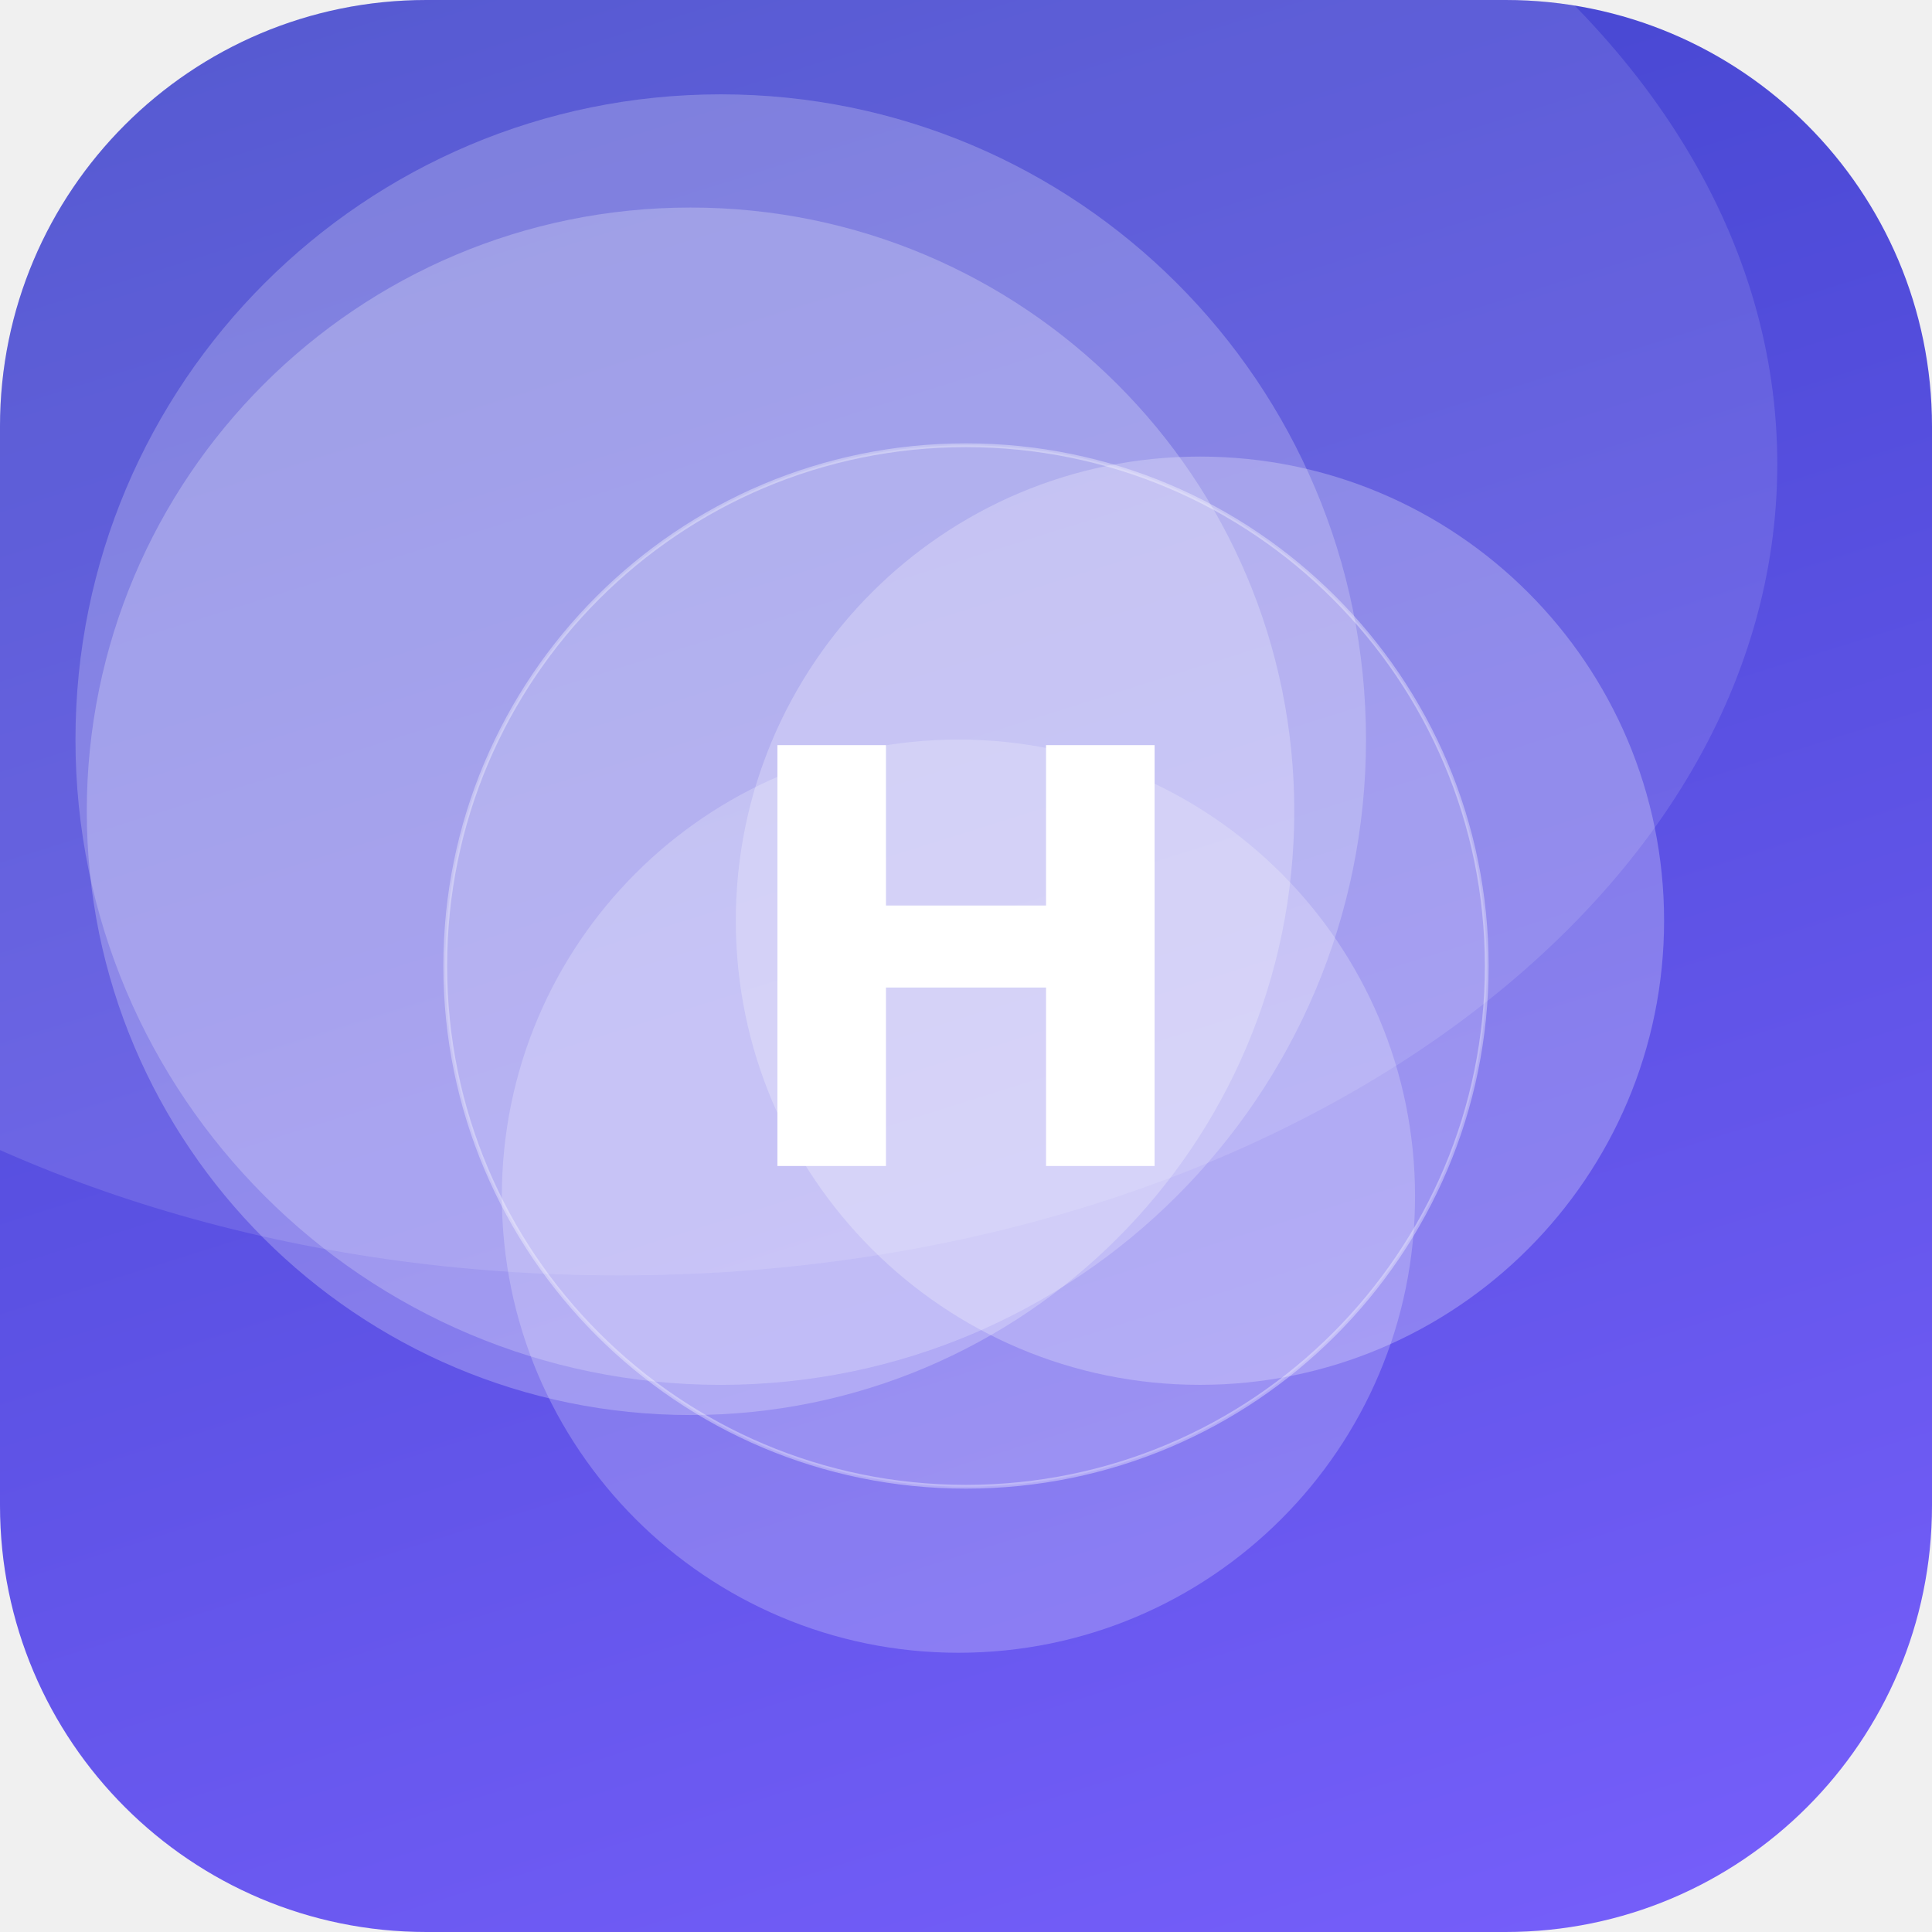
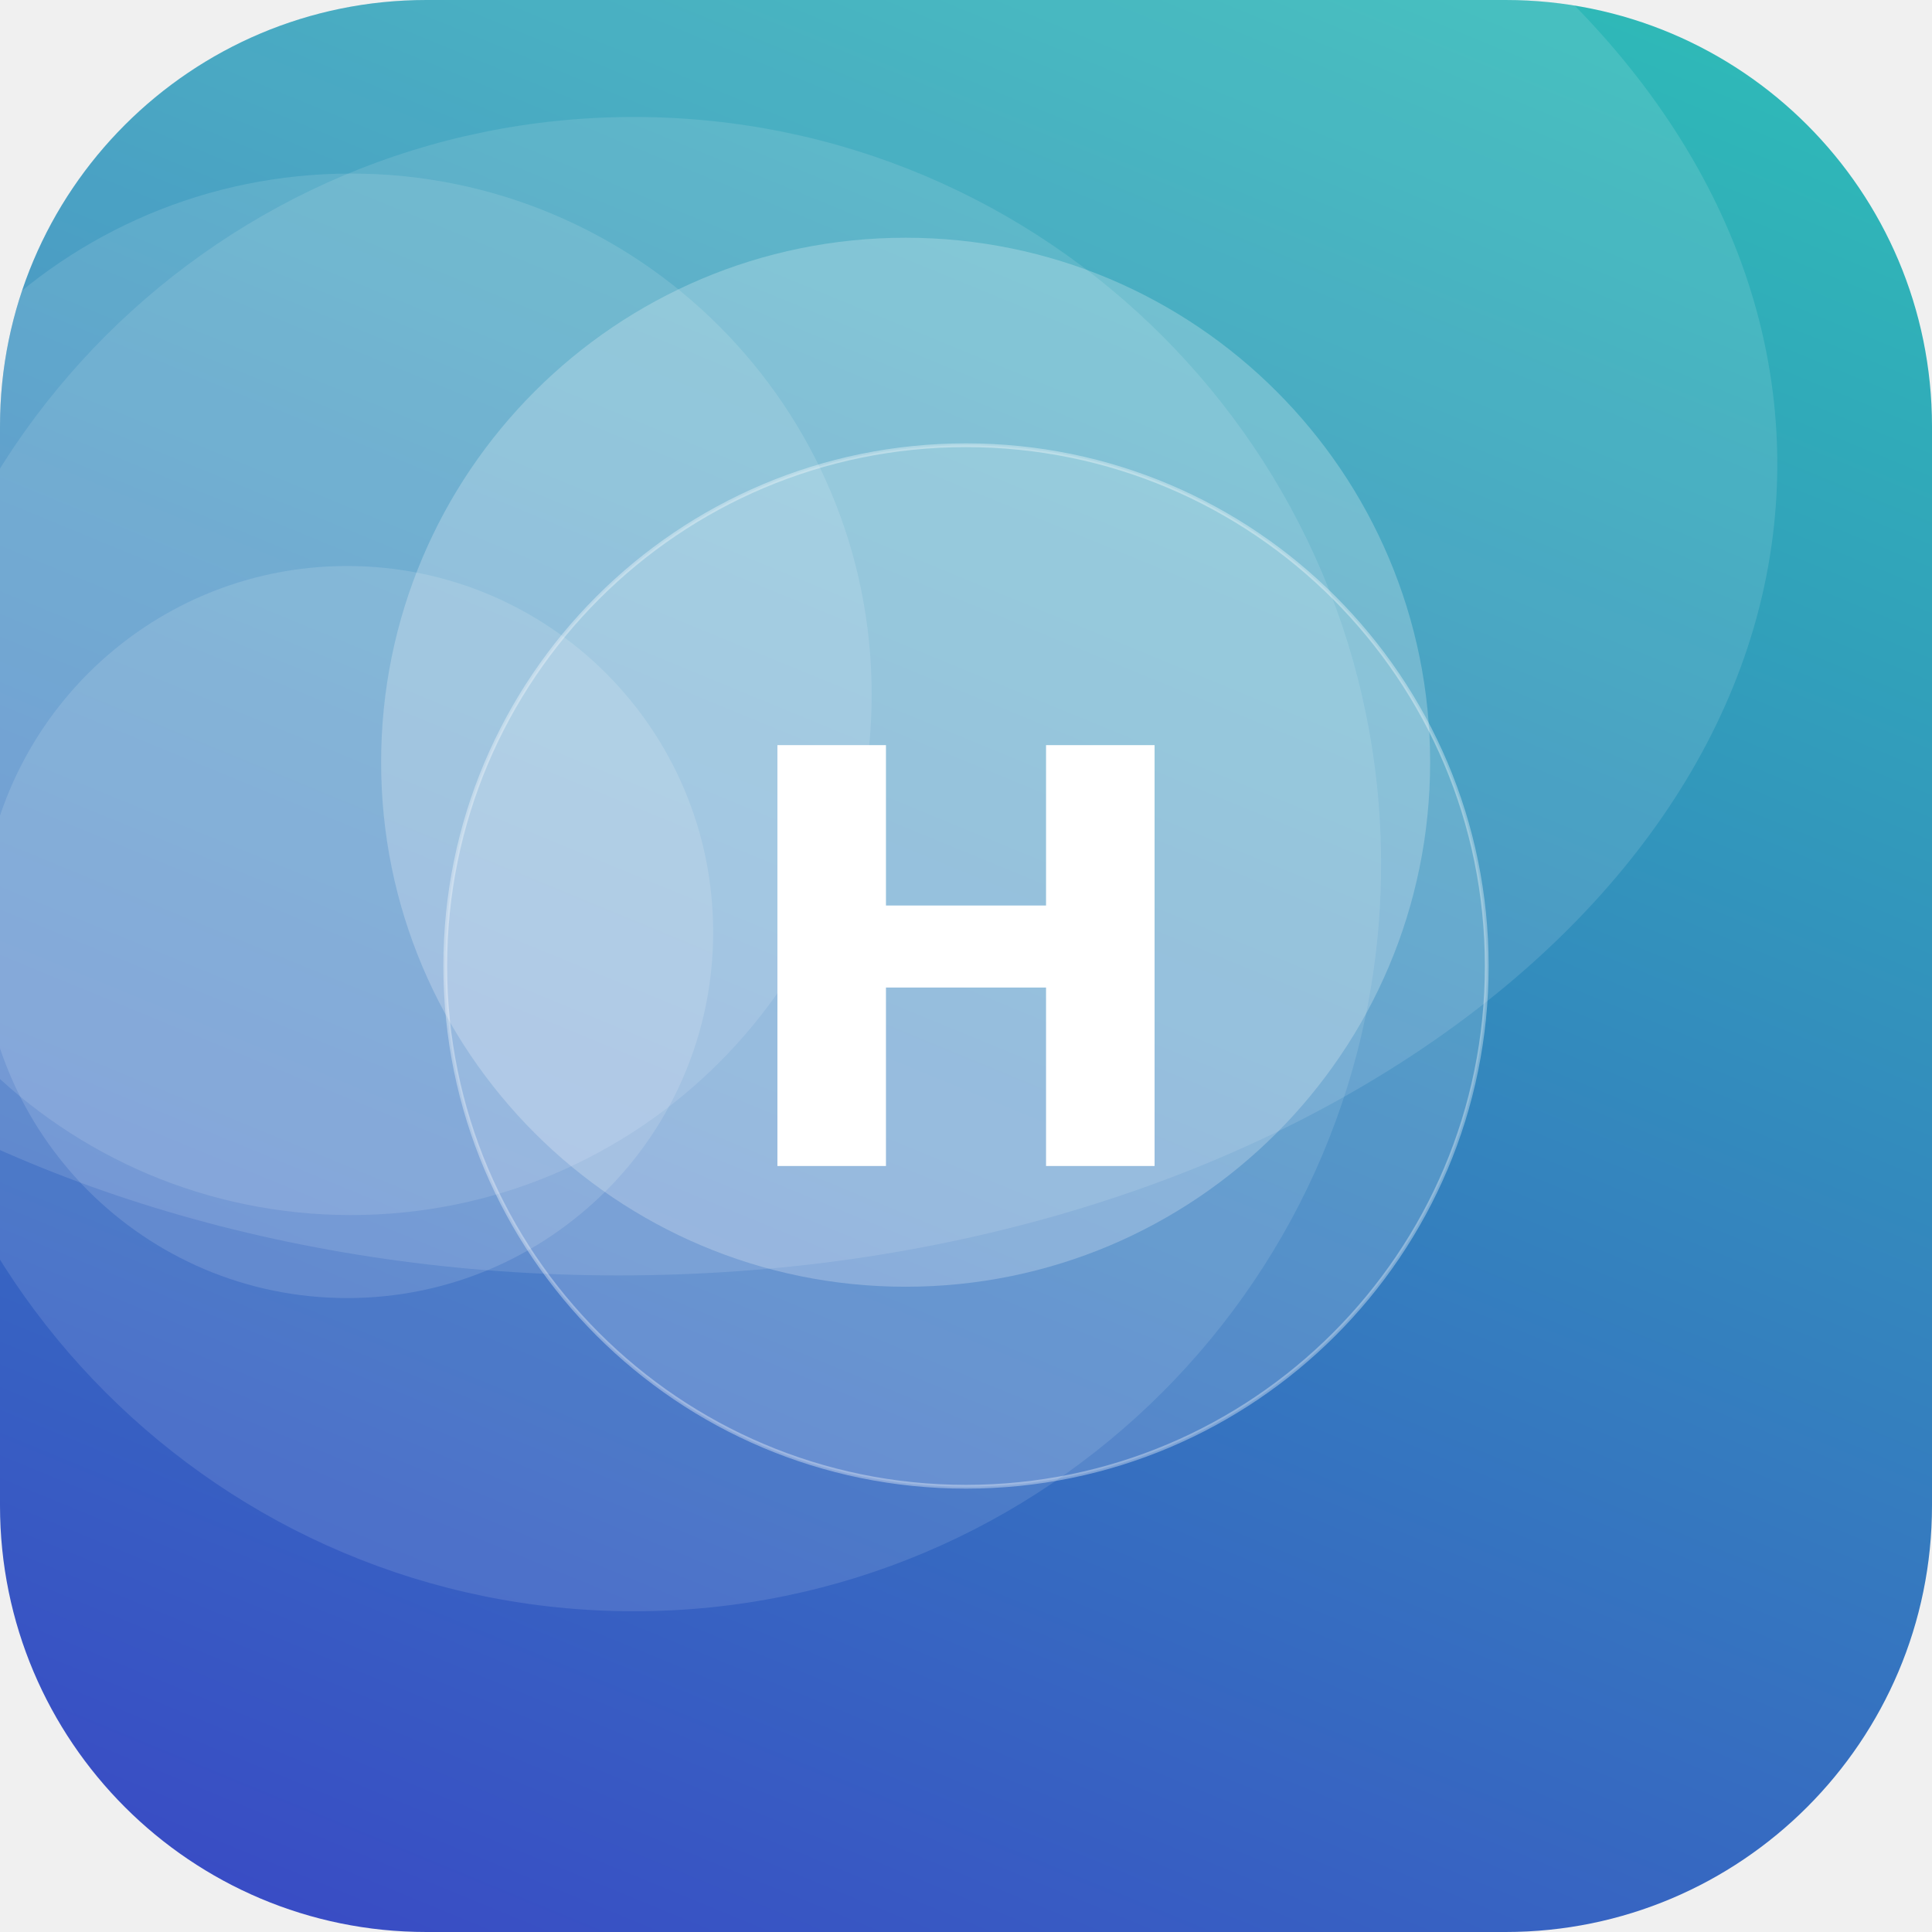
<svg xmlns="http://www.w3.org/2000/svg" width="512" height="512" viewBox="0 0 512 512">
  <defs>
-     <linearGradient id="g" x1="0" y1="0" x2="1" y2="1" gradientTransform="rotate(208 0.5 0.5)">
-       <stop offset="0" stop-color="#7B61FF" />
+     <linearGradient id="g" x1="0" y1="0" x2="1" y2="1" gradientTransform="rotate(68 0.5 0.5)">
+       <stop offset="0" stop-color="#2EC4B6" />
      <stop offset="1" stop-color="#3A41C6" />
    </linearGradient>
    <clipPath id="c">
      <rect width="512" height="512" rx="113" />
    </clipPath>
  </defs>
  <g clip-path="url(#c)">
    <rect width="512" height="512" fill="url(#g)" />
-     <circle cx="254" cy="317" r="121" fill="#FFFFFF" fill-opacity="0.22" />
-     <circle cx="183" cy="215" r="160" fill="#FFFFFF" fill-opacity="0.24" />
-     <circle cx="318" cy="244" r="123" fill="#FFFFFF" fill-opacity="0.25" />
-     <circle cx="191" cy="196" r="171" fill="#FFFFFF" fill-opacity="0.22" />
+     <circle cx="92" cy="247" r="97" fill="#FFFFFF" fill-opacity="0.13" />
+     <circle cx="168" cy="229" r="198" fill="#FFFFFF" fill-opacity="0.11" />
+     <circle cx="93" cy="184" r="138" fill="#FFFFFF" fill-opacity="0.12" />
+     <circle cx="240" cy="202" r="139" fill="#FFFFFF" fill-opacity="0.23" />
    <ellipse cx="164" cy="123" rx="307" ry="215" fill="#FFFFFF" fill-opacity="0.12" />
    <circle cx="256" cy="256" r="138" fill="#FFFFFF" fill-opacity="0.16" stroke="#FFFFFF" stroke-opacity="0.35" />
    <text x="50%" y="50%" dy="53" text-anchor="middle" font-family="DejaVu Sans, Helvetica, Arial, sans-serif" font-weight="bold" font-size="153" fill="#FFFFFF">H</text>
  </g>
</svg>
